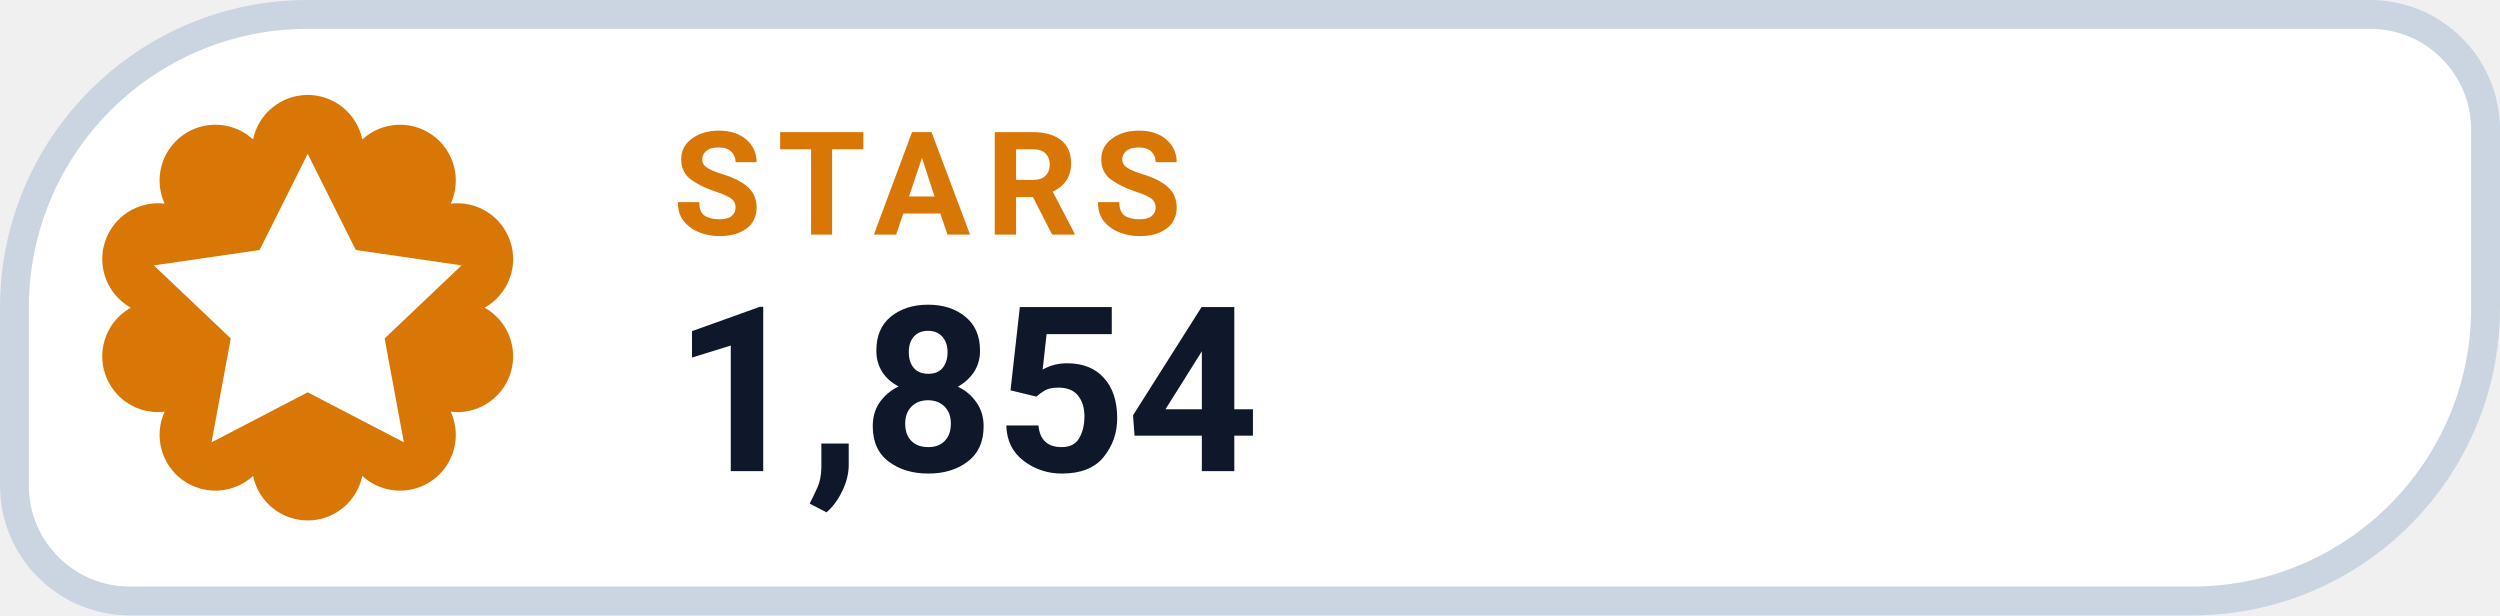
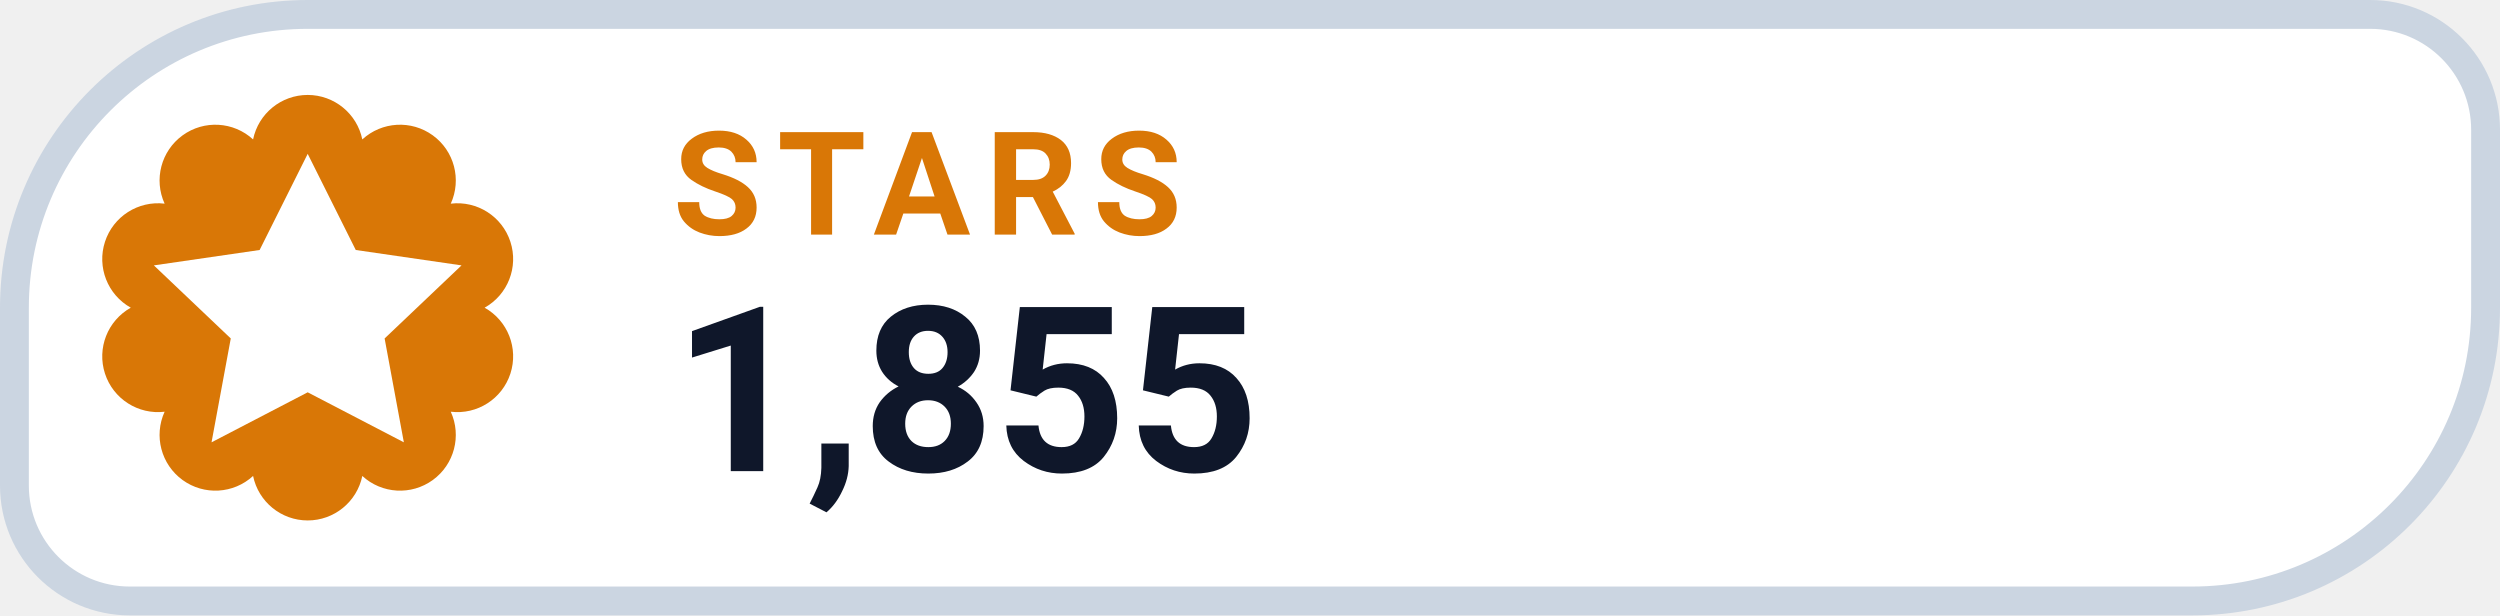
- <svg xmlns="http://www.w3.org/2000/svg" width="130" height="32" viewBox="0 0 130 32" role="img" aria-label="STARS 1,854">
+ <svg xmlns="http://www.w3.org/2000/svg" width="130" height="32" viewBox="0 0 130 32" role="img" aria-label="STARS 1,855">
  <path d="M 16.00 0.75 H 123.25 A 6.00 6.00 0 0 1 129.25 6.75 V 16.00 A 15.25 15.25 0 0 1 114.00 31.25 H 6.75 A 6.00 6.00 0 0 1 0.75 25.25 V 16.00 A 15.25 15.25 0 0 1 16.00 0.75 Z" fill="#FFFFFF" stroke="#CBD5E1" stroke-width="1.5" />
  <path d="M 13.16 7.25 A 2.90 2.90 0 0 1 18.84 7.25 A 2.90 2.90 0 0 1 23.44 10.59 A 2.90 2.90 0 0 1 25.20 16.00 A 2.90 2.90 0 0 1 23.44 21.41 A 2.90 2.90 0 0 1 18.84 24.75 A 2.90 2.90 0 0 1 13.16 24.75 A 2.90 2.90 0 0 1 8.56 21.41 A 2.90 2.90 0 0 1 6.80 16.00 A 2.90 2.90 0 0 1 8.56 10.59 A 2.90 2.90 0 0 1 13.16 7.25 Z" fill="#D97706" />
  <g transform="translate(16 16)" style="color:#FFFFFF;">
    <path d="M0 -8 l2.5 5 5.5 .8 -4 3.8 1 5.4 -5 -2.6 -5 2.6 1 -5.4 -4 -3.8 5.5 -.8 Z" fill="currentColor" />
  </g>
  <text x="35" y="12.2" fill="#D97706" font-family="-apple-system,BlinkMacSystemFont,'Segoe UI',Roboto,Helvetica,Arial,sans-serif" font-size="7.5" font-weight="700" letter-spacing=".8">STARS</text>
-   <text x="35" y="24.5" fill="#0F172A" font-family="-apple-system,BlinkMacSystemFont,'Segoe UI',Roboto,Helvetica,Arial,sans-serif" font-size="12" font-weight="750">1,854</text>
+   <text x="35" y="24.5" fill="#0F172A" font-family="-apple-system,BlinkMacSystemFont,'Segoe UI',Roboto,Helvetica,Arial,sans-serif" font-size="12" font-weight="750">1,855</text>
</svg>
